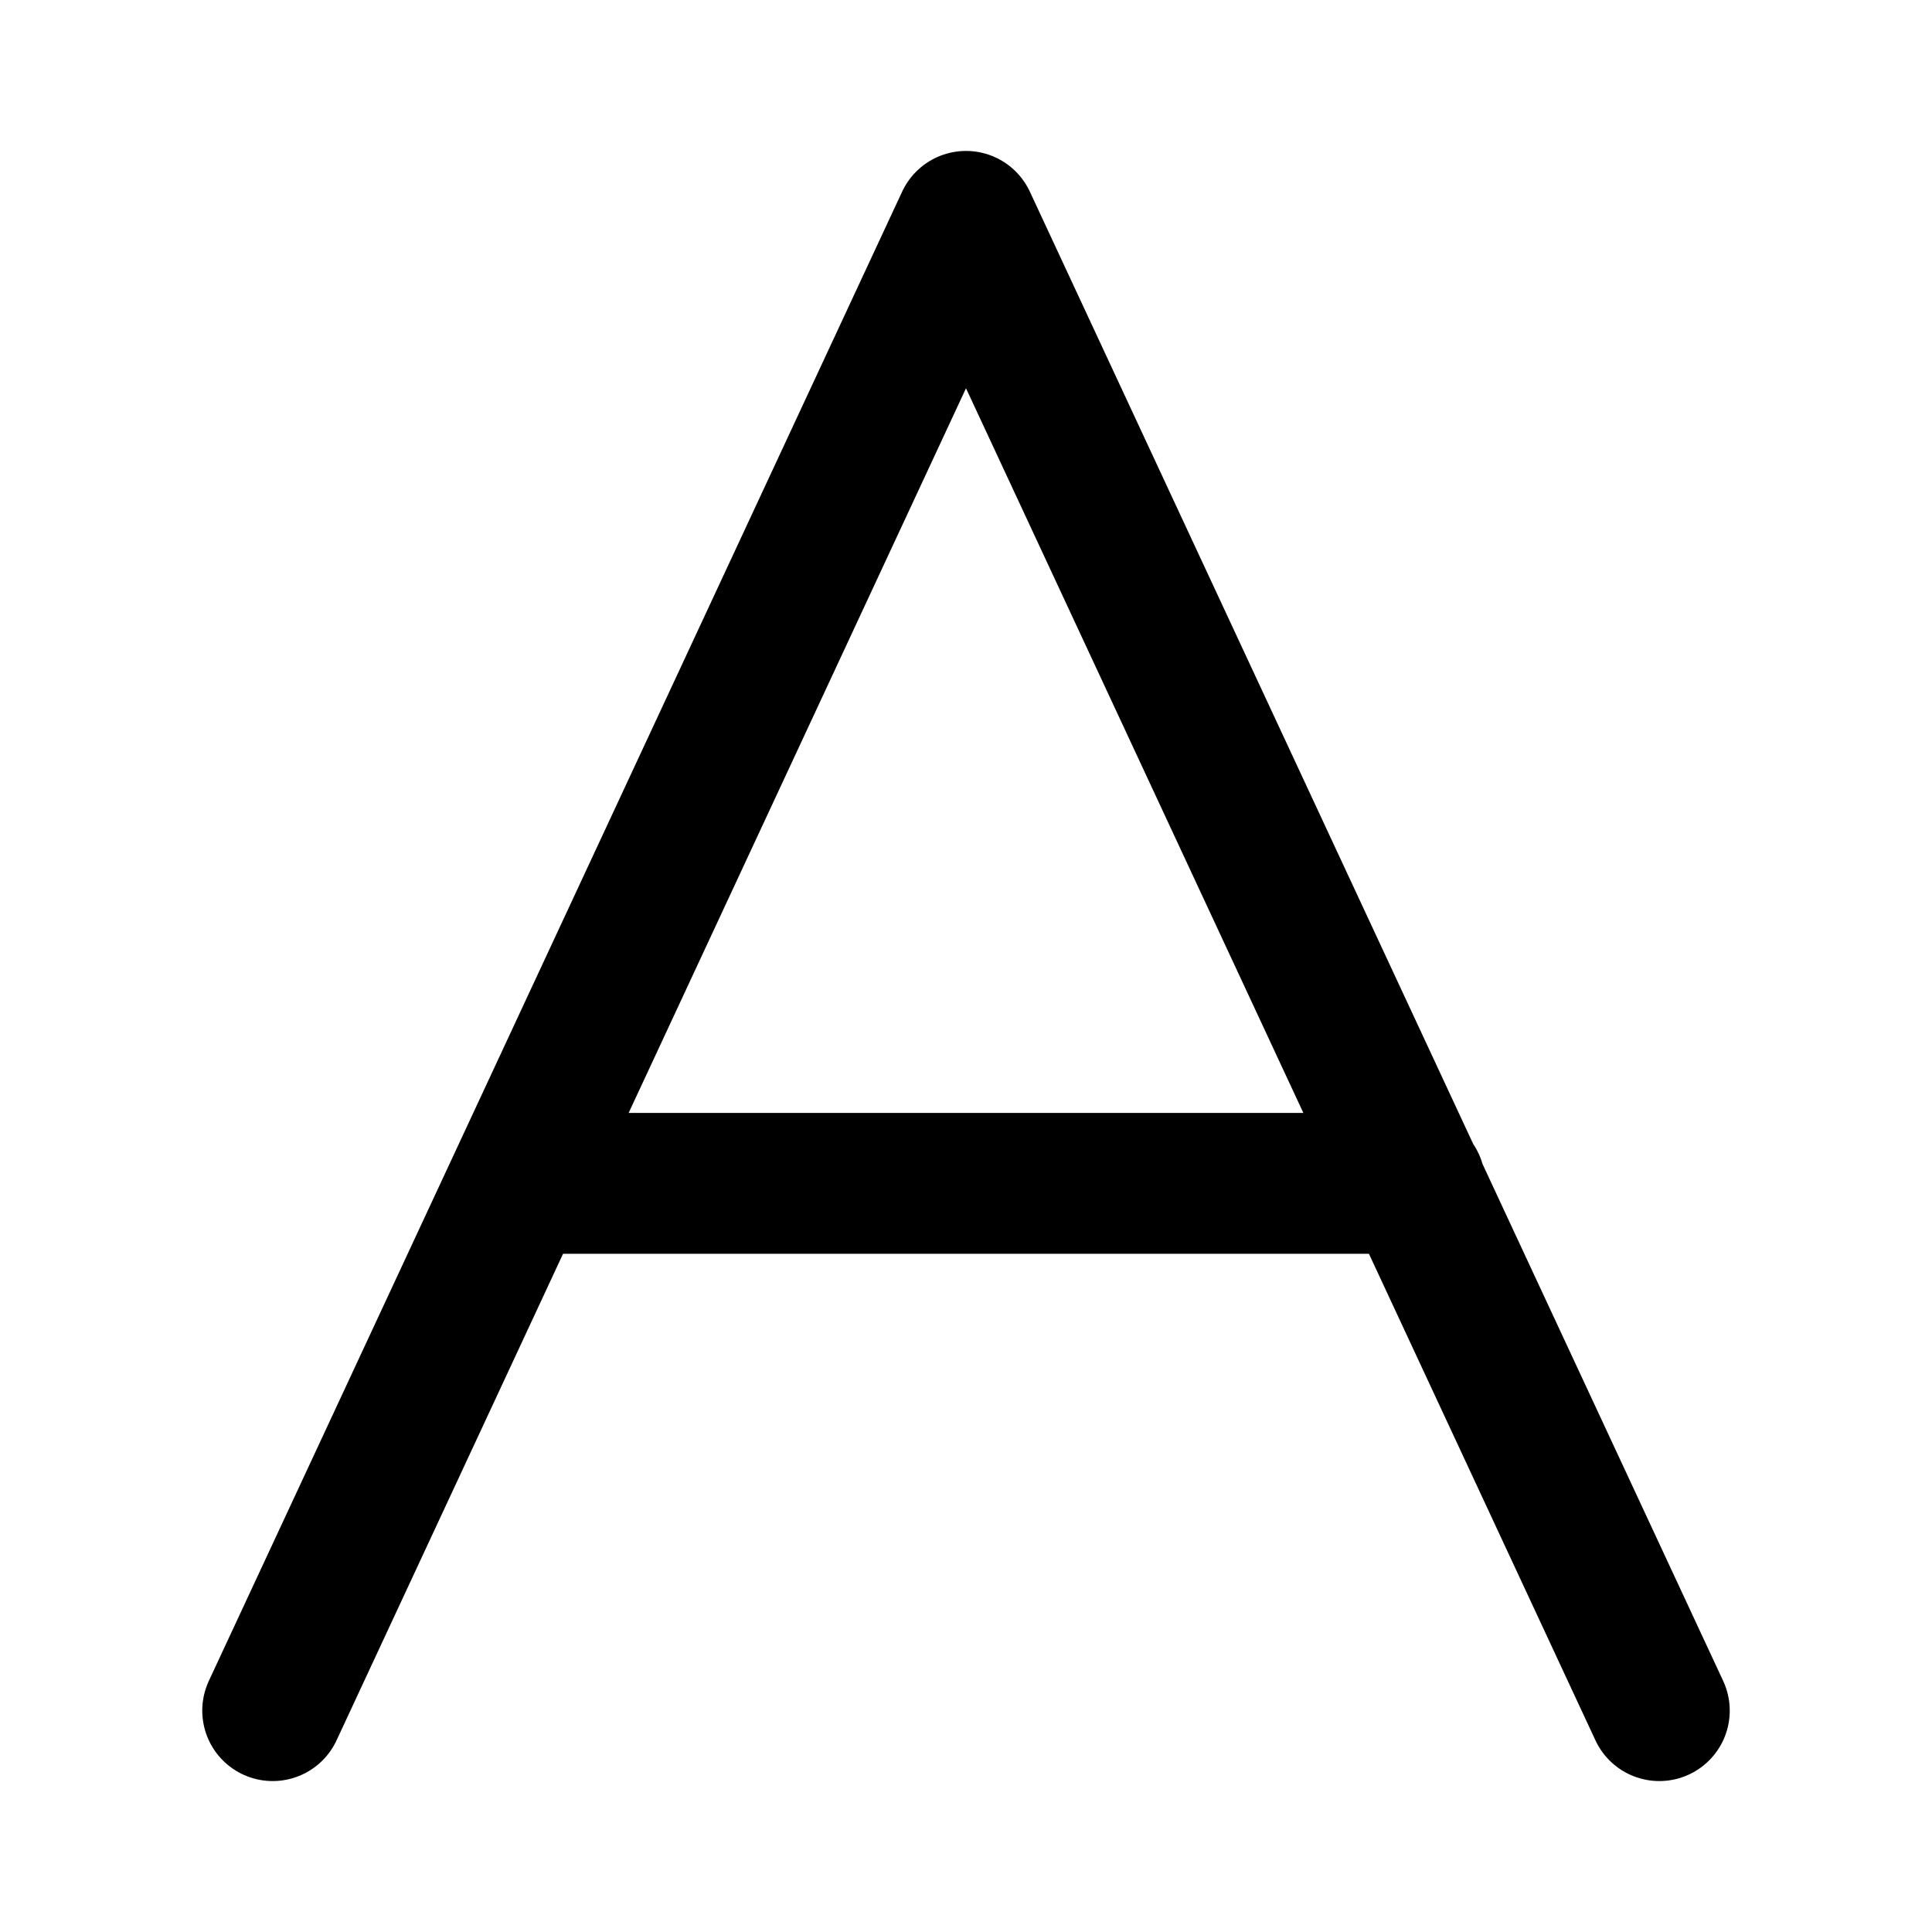
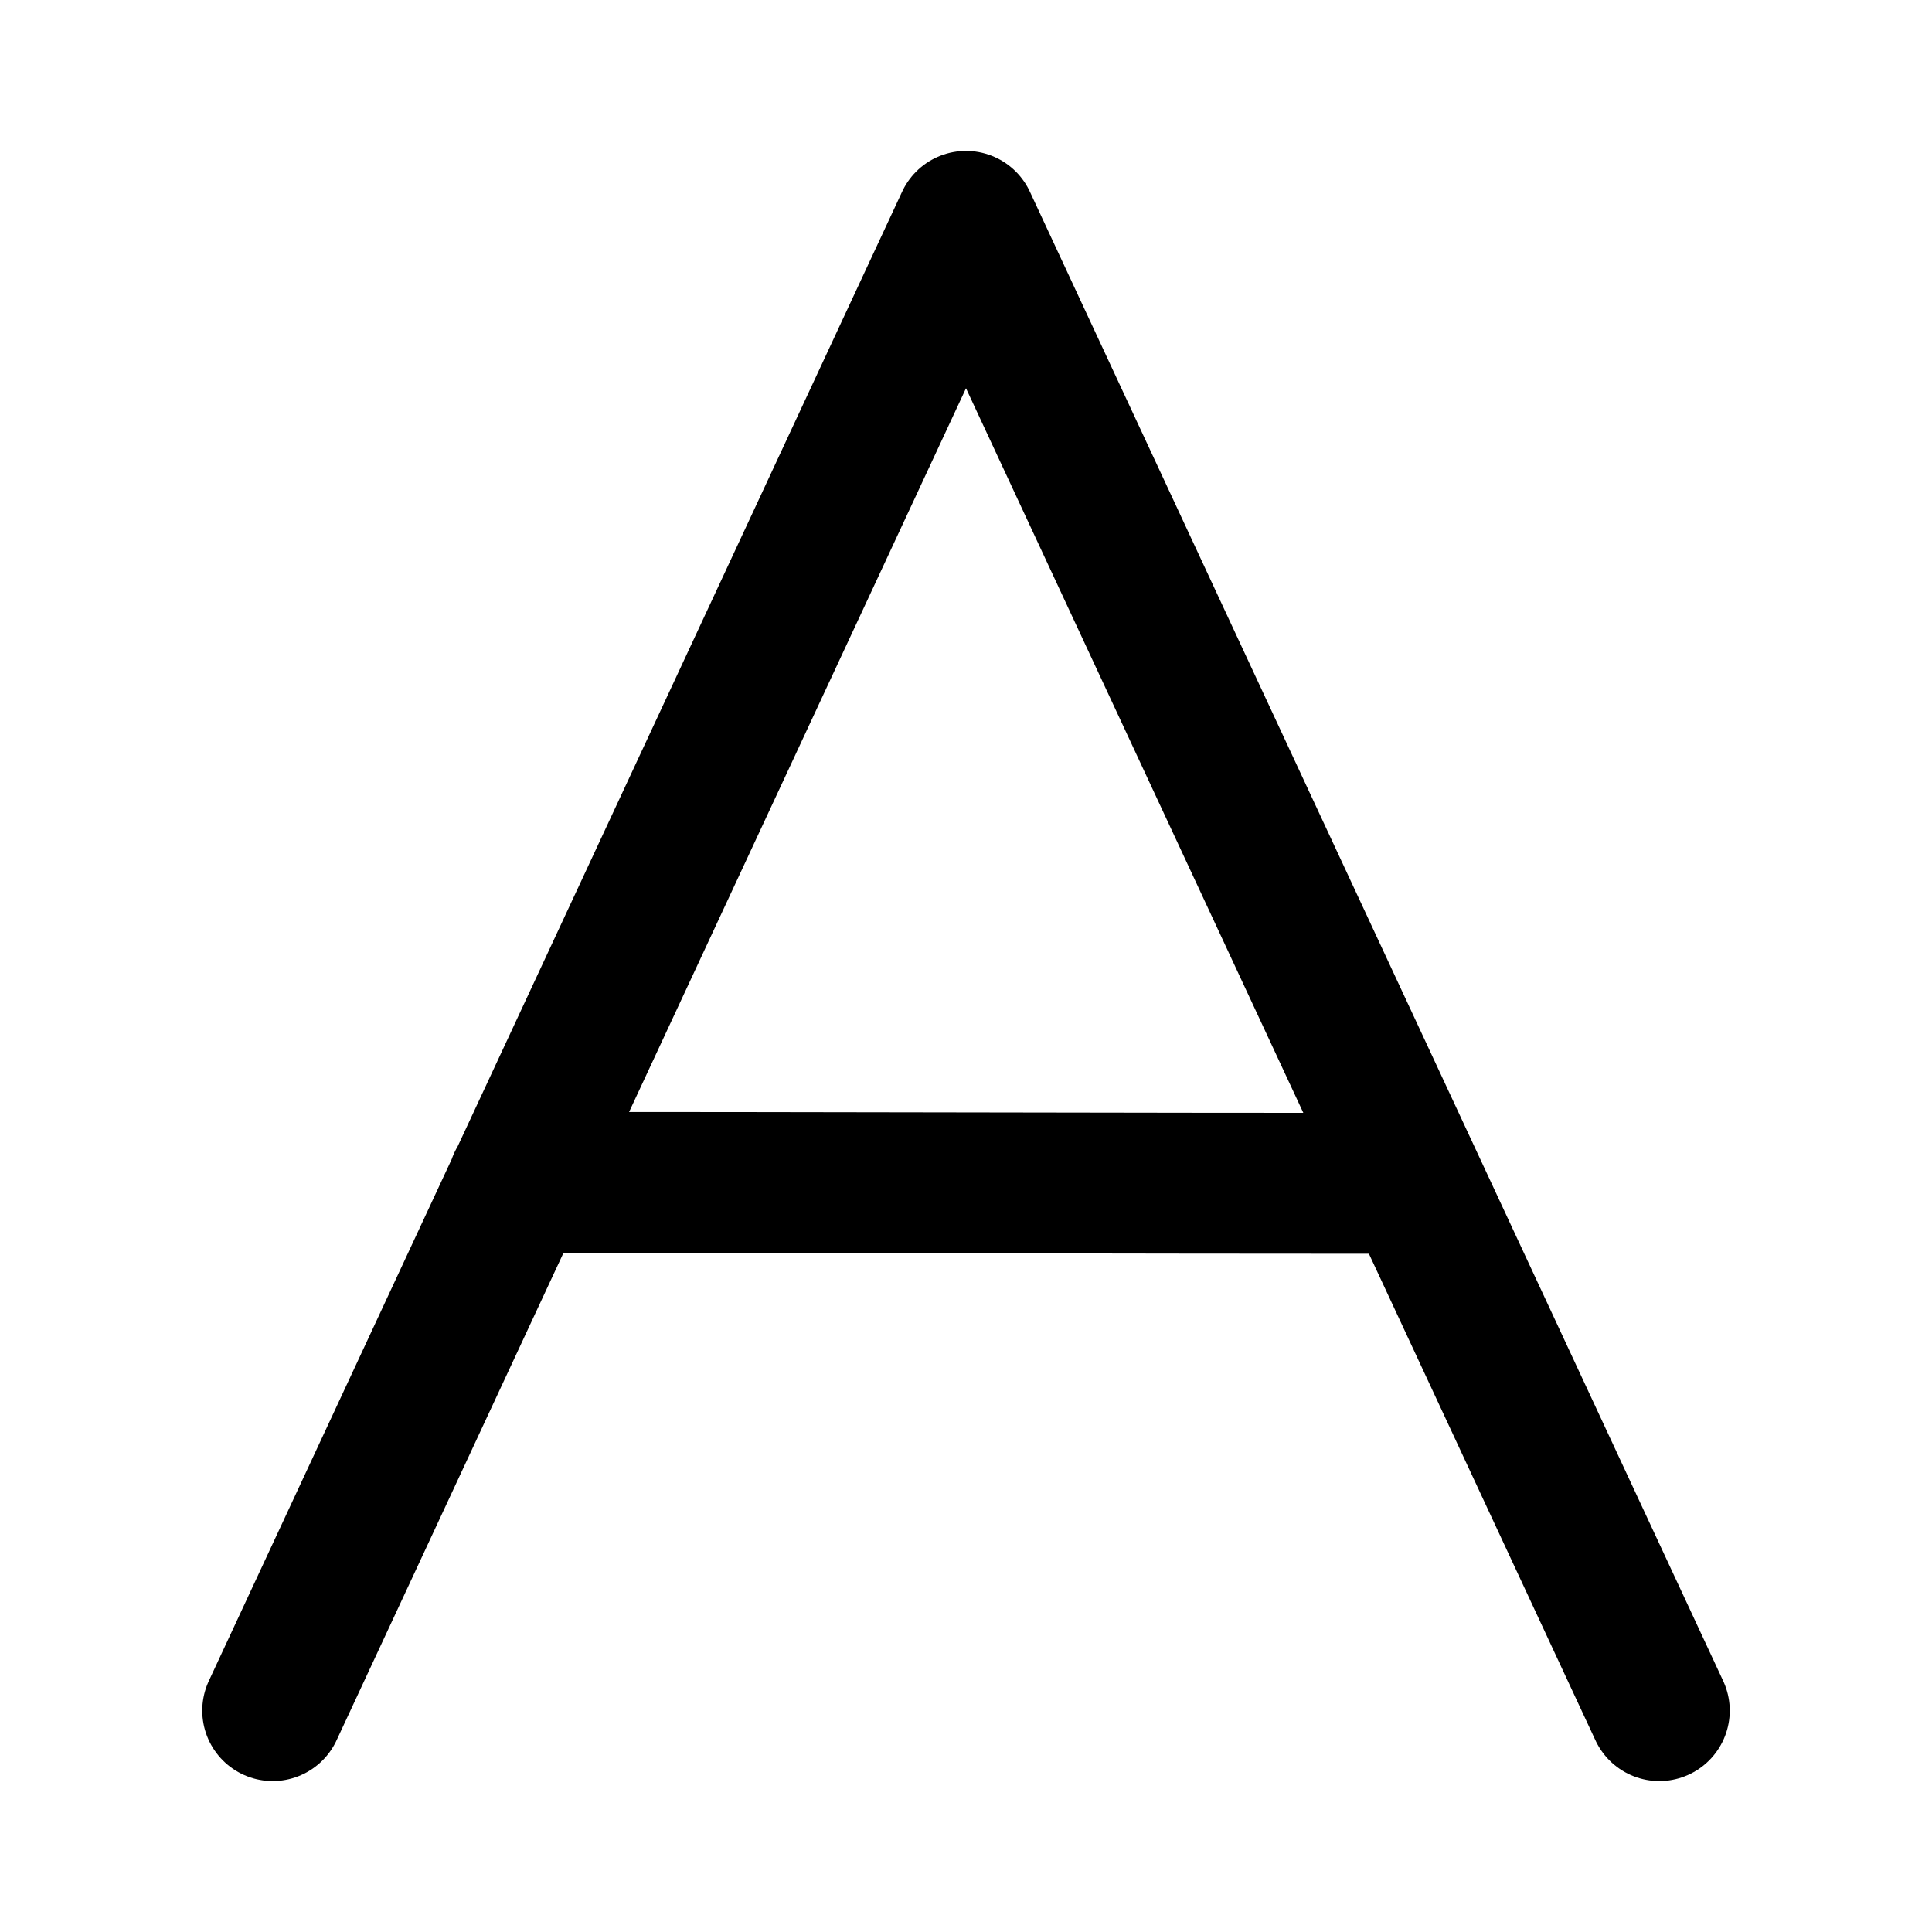
<svg xmlns="http://www.w3.org/2000/svg" xml:space="preserve" viewBox="0 0 192 192">
-   <path fill="none" stroke="#000" stroke-linecap="round" stroke-linejoin="round" stroke-miterlimit="10" stroke-width="14" d="M96 22 27.1 170m137.8 0L96 22m-44.5 95.6h89.1" />
+   <path fill="none" stroke="#000" stroke-linecap="round" stroke-linejoin="round" stroke-miterlimit="10" stroke-width="14" d="M96 22 27.1 170m137.8 0L96 22m-44.5 95.5c29.7 0 59.3.1 89 .1" />
</svg>
